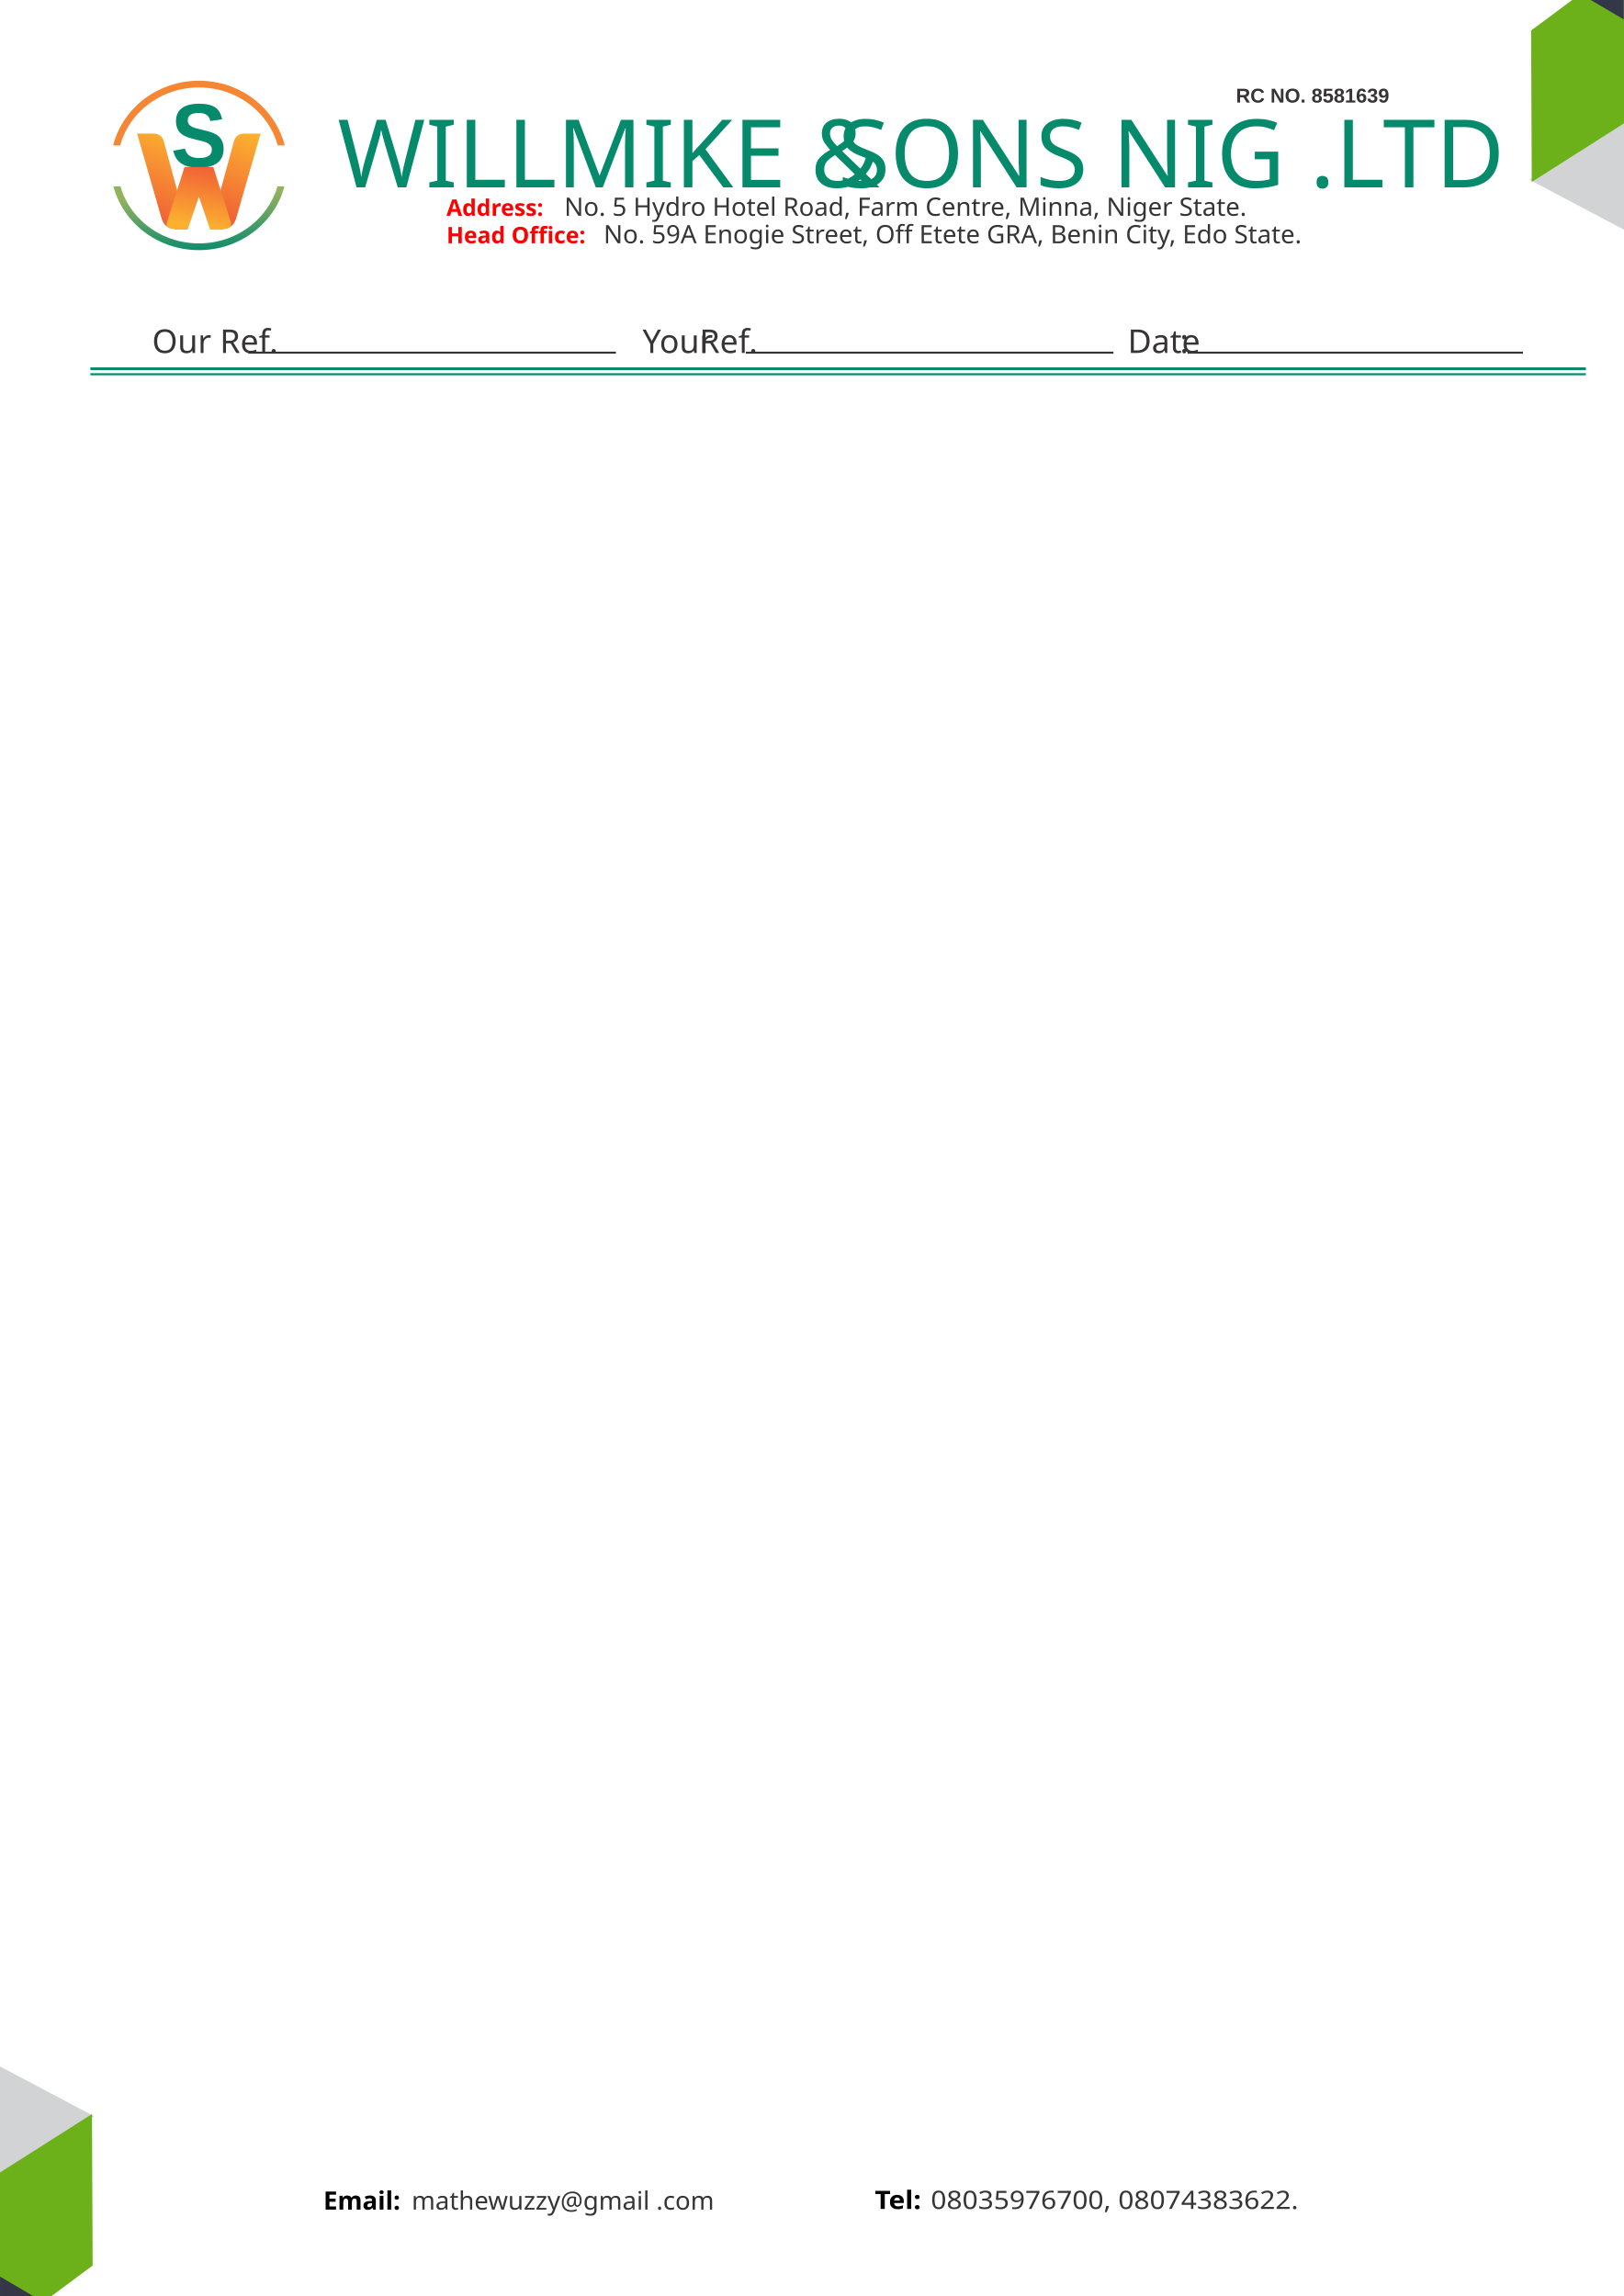
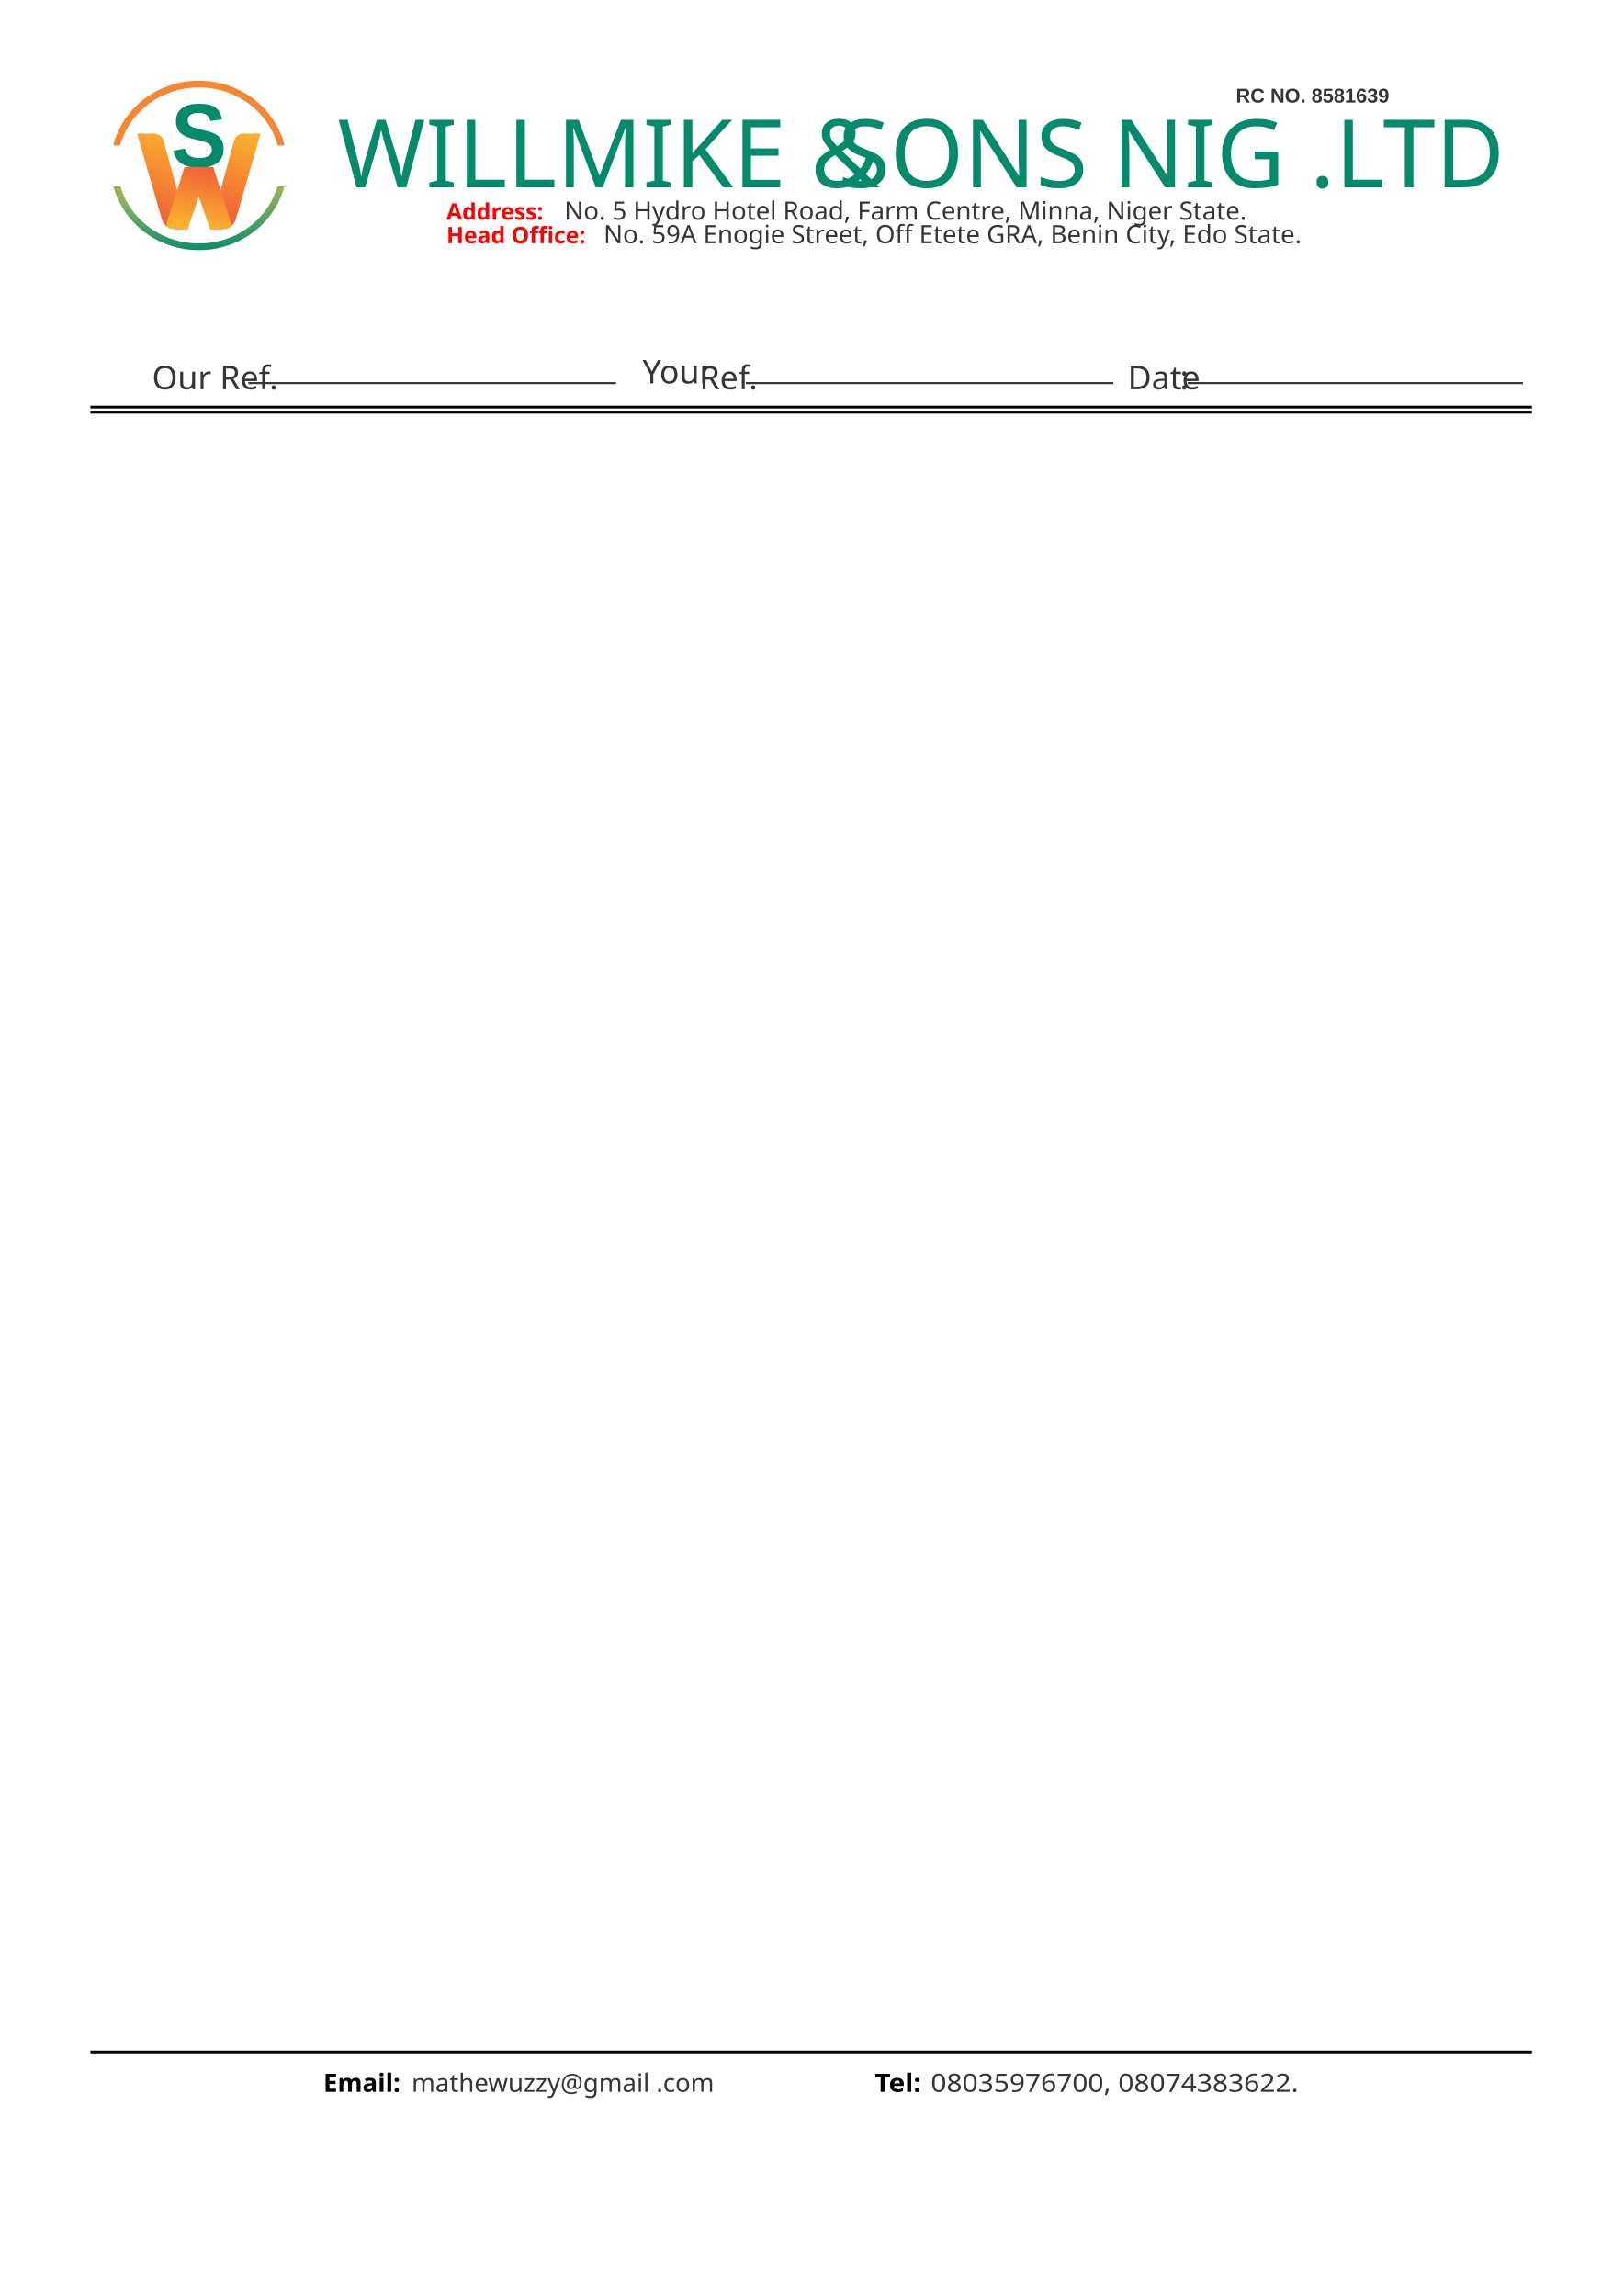
<svg xmlns="http://www.w3.org/2000/svg" xmlns:xlink="http://www.w3.org/1999/xlink" xml:space="preserve" width="8.268in" height="11.693in" version="1.1" style="shape-rendering:geometricPrecision; text-rendering:geometricPrecision; image-rendering:optimizeQuality; fill-rule:evenodd; clip-rule:evenodd" viewBox="0 0 8267.72 11692.91">
  <defs>
    <font id="FontID11" horiz-adv-x="555" font-variant="normal" style="fill-rule:nonzero" font-weight="400">
      <font-face font-family="Sans Inserat">
        <font-face-src>
          <font-face-name name="Sans Inserat" />
        </font-face-src>
      </font-face>
      <missing-glyph>
        <path d="M0 0z" />
      </missing-glyph>
    </font>
    <font id="FontID9" horiz-adv-x="634" font-variant="normal" style="fill-rule:nonzero" font-style="normal" font-weight="400">
      <font-face font-family="Brush Script">
        <font-face-src>
          <font-face-name name="Brush Script" />
        </font-face-src>
      </font-face>
      <missing-glyph>
        <path d="M0 0z" />
      </missing-glyph>
    </font>
    <font id="FontID4" horiz-adv-x="722" font-variant="normal" style="fill-rule:nonzero" font-weight="700">
      <font-face font-family="Arial">
        <font-face-src>
          <font-face-name name="Arial Bold" />
        </font-face-src>
      </font-face>
      <missing-glyph>
        <path d="M0 0z" />
      </missing-glyph>
    </font>
    <font id="FontID1" horiz-adv-x="716" font-variant="normal" style="fill-rule:nonzero" font-style="normal" font-weight="400">
      <font-face font-family="Montserrat">
        <font-face-src>
          <font-face-name name="Montserrat Regular" />
        </font-face-src>
      </font-face>
      <missing-glyph>
        <path d="M0 0z" />
      </missing-glyph>
    </font>
    <font id="FontID0" horiz-adv-x="765" font-variant="normal" style="fill-rule:nonzero" font-style="normal" font-weight="700">
      <font-face font-family="Montserrat">
        <font-face-src>
          <font-face-name name="Montserrat Bold" />
        </font-face-src>
      </font-face>
      <missing-glyph>
        <path d="M0 0z" />
      </missing-glyph>
    </font>
    <style type="text/css">
   
    @font-face { font-family:"Sans Inserat";font-variant:normal;font-weight:normal;src:url("#FontID11") format(svg)}
    @font-face { font-family:"Brush Script";font-variant:normal;font-style:normal;font-weight:normal;src:url("#FontID9") format(svg)}
    @font-face { font-family:"Arial";font-variant:normal;font-weight:bold;src:url("#FontID4") format(svg)}
    @font-face { font-family:"Montserrat";font-variant:normal;font-style:normal;font-weight:normal;src:url("#FontID1") format(svg)}
    @font-face { font-family:"Montserrat";font-variant:normal;font-style:normal;font-weight:bold;src:url("#FontID0") format(svg)}
    .str3 {stroke:#373435;stroke-width:10.41;stroke-miterlimit:2.613}
-     .str2 {stroke:#058A6C;stroke-width:10.41;stroke-miterlimit:2.613}
-     .str1 {stroke:#058A6C;stroke-width:13.89;stroke-miterlimit:2.613}
+     .str2 {stroke:#000000;stroke-width:10.41;stroke-miterlimit:2.613}
+     .str1 {stroke:#000000;stroke-width:13.89;stroke-miterlimit:2.613}
    .str0 {stroke:#CCCCCC;stroke-width:10.42;stroke-linecap:round;stroke-linejoin:round;stroke-miterlimit:2.613}
    .fil0 {fill:none}
    .fil12 {fill:#D2D3D5}
    .fil10 {fill:#373435}
    .fil2 {fill:#373435}
    .fil11 {fill:#058A6C}
    .fil1 {fill:black}
    .fil14 {fill:#343748}
    .fil13 {fill:#6CB11A}
    .fil9 {fill:red}
    .fil4 {fill:#F58634;fill-rule:nonzero}
    .fil5 {fill:url(#id2)}
    .fil8 {fill:url(#id3);fill-rule:nonzero}
    .fil7 {fill:url(#id4);fill-rule:nonzero}
    .fil3 {fill:url(#id5);fill-rule:nonzero}
    .fil6 {fill:url(#id6);fill-rule:nonzero}
    .fnt10 {font-weight:bold;font-size:101.81px;font-family:'Arial'}
    .fnt6 {font-weight:normal;font-size:115.76px;font-family:'Montserrat'}
    .fnt8 {font-weight:normal;font-size:115.76px;font-family:'Montserrat'}
    .fnt5 {font-weight:bold;font-size:115.76px;font-family:'Montserrat'}
    .fnt7 {font-weight:bold;font-size:115.76px;font-family:'Montserrat'}
    .fnt1 {font-weight:normal;font-size:128.96px;font-family:'Montserrat'}
    .fnt3 {font-weight:normal;font-size:128.96px;font-family:'Montserrat'}
    .fnt0 {font-weight:bold;font-size:128.96px;font-family:'Montserrat'}
    .fnt2 {font-weight:bold;font-size:128.96px;font-family:'Montserrat'}
    .fnt9 {font-weight:normal;font-size:166.67px;font-family:'Brush Script'}
    .fnt4 {font-weight:bold;font-size:460.59px;font-family:'Arial'}
    .fnt11 {font-weight:normal;font-size:481.85px;font-family:'Sans Inserat'}
   
  </style>
    <clipPath id="id0">
      <path d="M8267.72 342.99l-918.25 583.72 -3.42 -771.46 209.11 -155.24 712.56 0 0 342.99z" />
    </clipPath>
    <clipPath id="id1">
      <path d="M-0 11349.93l918.25 -583.72 3.42 771.46 -209.11 155.24 -712.56 0 0 -342.99z" />
    </clipPath>
    <linearGradient id="id2" gradientUnits="userSpaceOnUse" x1="989.08" y1="566.19" x2="1042.01" y2="871.16">
      <stop offset="0" style="stop-opacity:1; stop-color:#93B25E" />
      <stop offset="1" style="stop-opacity:1; stop-color:#058A6C" />
    </linearGradient>
    <linearGradient id="id3" gradientUnits="userSpaceOnUse" x1="945.03" y1="1138.64" x2="996.04" y2="846.09">
      <stop offset="0" style="stop-opacity:1; stop-color:#FBB030" />
      <stop offset="1" style="stop-opacity:1; stop-color:#F16236" />
    </linearGradient>
    <linearGradient id="id4" gradientUnits="userSpaceOnUse" xlink:href="#id3" x1="1257.78" y1="679.15" x2="1103.46" y2="1088.8">
  </linearGradient>
    <linearGradient id="id5" gradientUnits="userSpaceOnUse" xlink:href="#id2" x1="1027.55" y1="994.61" x2="1041.59" y2="1292.49">
  </linearGradient>
    <linearGradient id="id6" gradientUnits="userSpaceOnUse" xlink:href="#id3" x1="886.71" y1="679.15" x2="732.4" y2="1088.8">
  </linearGradient>
  </defs>
  <g id="Layer_x0020_1">
    <g id="_1824236448208">
      <rect class="fil0" width="8267.72" height="11692.91" />
-       <g transform="matrix(1.08481 0 0 1 -30.415 5403.1)">
-         <text x="4133.86" y="5846.46" class="fil1 fnt0">Tel:</text>
+       <g transform="matrix(1.08481 0 0 1 -30.415 5203.1)">
+         <text x="4133.86" y="5450" class="fil1 fnt0">Tel:</text>
      </g>
-       <g transform="matrix(1.08481 0 0 1 -30.415 5403.1)">
-         <text x="4360.44" y="5846.46" class="fil2 fnt0"> </text>
-         <text x="4396.94" y="5846.46" class="fil2 fnt1">08035976700, 08074383622.</text>
+       <g transform="matrix(1.08481 0 0 1 -30.415 5203.1)">
+         <text x="4360.44" y="5650" class="fil2 fnt0"> </text>
+         <text x="4396.94" y="5450" class="fil2 fnt1">08035976700, 08074383622.</text>
      </g>
-       <text x="1646.35" y="11252.93" class="fil1 fnt2">Email:</text>
-       <text x="2059.16" y="11252.93" class="fil2 fnt2"> </text>
-       <text x="2095.65" y="11252.93" class="fil2 fnt3">mathewuzzy@gmail .com</text>
+       <line class="fil0" stroke="#000000" stroke-width="13.89" x1="460.1" y1="10450" x2="7800" y2="10450" />
+       <text x="1646.35" y="10653.1" class="fil1 fnt2">Email:</text>
+       <text x="2059.16" y="10853.1" class="fil2 fnt2"> </text>
+       <text x="2095.65" y="10653.1" class="fil2 fnt3">mathewuzzy@gmail .com</text>
      <g>
        <path class="fil3" d="M1448.38 949.11c-20.24,76.38 -61.72,144.63 -118.06,198.62 -81.33,77.94 -193.6,126.16 -317.52,126.16 -123.91,0 -236.19,-48.21 -317.52,-126.16 -56.34,-53.99 -97.81,-122.24 -118.06,-198.62l35.6 0c19.38,66.71 56.5,126.35 106.17,173.96 75.11,71.98 178.98,116.51 293.8,116.51 114.81,0 218.69,-44.52 293.8,-116.51 49.68,-47.61 86.79,-107.25 106.17,-173.96l35.6 0z" />
        <path class="fil4" d="M1012.81 411.07c123.91,0 236.18,48.21 317.52,126.16 57.5,55.11 99.52,125.07 119.28,203.36l-35.48 0c-18.98,-68.63 -56.67,-129.97 -107.52,-178.71 -75.11,-71.98 -178.98,-116.5 -293.8,-116.5 -114.81,0 -218.69,44.52 -293.8,116.5 -50.85,48.74 -88.54,110.08 -107.52,178.71l-35.48 0c19.76,-78.3 61.78,-148.26 119.28,-203.36 81.33,-77.94 193.6,-126.16 317.52,-126.16z" />
        <g transform="matrix(0.92907 0 0 1 -2970.82 -4996.61)">
          <text x="4133.86" y="5846.46" class="fil5 fnt4">S</text>
        </g>
        <path class="fil6" d="M832.8 715.53l123.01 451.8 -62.19 0c-21.63,-3.89 -57.18,-3.3 -73.06,-62.01l-122.59 -425.02 80.96 0c27.81,-1.2 46.42,12.99 53.87,35.22z" />
        <path class="fil7" d="M1192.03 715.53l-123 451.8 62.19 0c21.63,-3.89 57.18,-3.3 73.06,-62.01l122.59 -425.02 -80.96 0c-27.81,-1.2 -46.42,12.99 -53.87,35.22z" />
        <path class="fil8" d="M1012.63 1001.94l-56.83 165.39 -62.19 0c-19.7,-2.53 -55.54,-2.15 -42.31,-40.35l88.15 -276.56 58.99 0c2.03,-0.06 4.17,-0.06 6.41,0l15.57 0c2.24,-0.06 4.37,-0.06 6.41,0l58.99 0 88.15 276.56c13.23,38.2 -22.61,37.82 -42.31,40.35l-62.2 0 -56.82 -165.39z" />
      </g>
-       <text x="2273.22" y="1098.88" class="fil9 fnt7">Address:</text>
-       <text x="2873.22" y="1098.88" class="fil2 fnt1">No. 5 Hydro Hotel Road, Farm Centre, Minna, Niger State.</text>
+       <text x="2273.22" y="1118.88" class="fil9 fnt7">Address:</text>
+       <text x="2873.22" y="1118.88" class="fil2 fnt1">No. 5 Hydro Hotel Road, Farm Centre, Minna, Niger State.</text>
      <text x="2273.22" y="1238.88" class="fil9 fnt7">Head Office:</text>
      <text x="3073.22" y="1238.88" class="fil2 fnt1">No. 59A Enogie Street, Off Etete GRA, Benin City, Edo State.</text>
-       <line class="fil0 str1" x1="460.1" y1="1877.82" x2="8075" y2="1877.82" />
-       <line class="fil0 str2" x1="460.1" y1="1905.95" x2="8075" y2="1905.95" />
+       <line class="fil0 str1" x1="460.1" y1="2072.82" x2="7800" y2="2072.82" />
+       <line class="fil0 str2" x1="460.1" y1="2100.95" x2="7800" y2="2100.95" />
      <g>
-         <line class="fil0 str3" x1="1264.32" y1="1796" x2="3136.06" y2="1796" />
-         <text x="774.14" y="1797.44" class="fil10 fnt9">Our Ref.</text>
-         <text x="3271.59" y="1797.44" class="fil10 fnt9">Your</text>
-         <text x="3518.03" y="1797.44" class="fil10 fnt9"> Ref.</text>
-         <line class="fil0 str3" x1="6047.08" y1="1796" x2="7754.46" y2="1796" />
-         <text x="5742.01" y="1797.44" class="fil10 fnt9">Date</text>
-         <text x="6007.64" y="1797.44" class="fil10 fnt9">:</text>
-         <line class="fil0 str3" x1="3797.54" y1="1796" x2="5669.28" y2="1796" />
+         <line class="fil0 str3" x1="1264.32" y1="1951" x2="3136.06" y2="1951" />
+         <text x="774.14" y="1982.44" class="fil10 fnt9">Our Ref.</text>
+         <text x="3271.59" y="1952.44" class="fil10 fnt9">Your</text>
+         <text x="3518.03" y="1982.44" class="fil10 fnt9"> Ref.</text>
+         <line class="fil0 str3" x1="6047.08" y1="1951" x2="7754.46" y2="1951" />
+         <text x="5742.01" y="1982.44" class="fil10 fnt9">Date</text>
+         <text x="6007.64" y="1982.44" class="fil10 fnt9">:</text>
+         <line class="fil0 str3" x1="3797.54" y1="1951" x2="5669.28" y2="1951" />
      </g>
      <text x="6292.89" y="522.2" class="fil2 fnt10">RC NO. 8581639</text>
      <text x="1718.57" y="954.14" class="fil11 fnt11">WILLMIKE &amp;</text>
      <text x="4141.42" y="954.14" class="fil11 fnt11"> SONS NIG .LTD</text>
-       <g>
-         <polygon class="fil12" points="8714.48,1405.38 7788.29,915.53 8714.48,336.26 " />
-         <polygon class="fil13" points="8717.72,342.99 7799.47,926.7 7796.05,155.24 8005.15,0 8717.72,0 " />
-         <g style="clip-path:url(#id0)">
-           <g>
-             <polygon id="_1" class="fil14" points="8718.56,364.32 8024.68,-44.06 8718.56,-528.33 " />
-           </g>
-         </g>
-         <polygon class="fil0" points="8717.72,342.99 7799.47,926.7 7796.05,155.24 8005.15,0 8717.72,0 " />
-       </g>
-       <g>
-         <polygon class="fil12" points="-446.76,10287.54 479.43,10777.38 -446.76,11356.66 " />
-         <polygon class="fil13" points="-450,11349.93 468.25,10766.21 471.67,11537.67 262.56,11692.91 -450,11692.91 " />
-         <g style="clip-path:url(#id1)">
-           <g>
-             <polygon id="_1_0" class="fil14" points="-450.85,11328.59 243.04,11736.97 -450.85,12221.24 " />
-           </g>
-         </g>
-         <polygon class="fil0" points="-450,11349.93 468.25,10766.21 471.67,11537.67 262.56,11692.91 -450,11692.91 " />
-       </g>
    </g>
    <rect class="fil0" width="8267.72" height="11692.91" />
  </g>
</svg>
